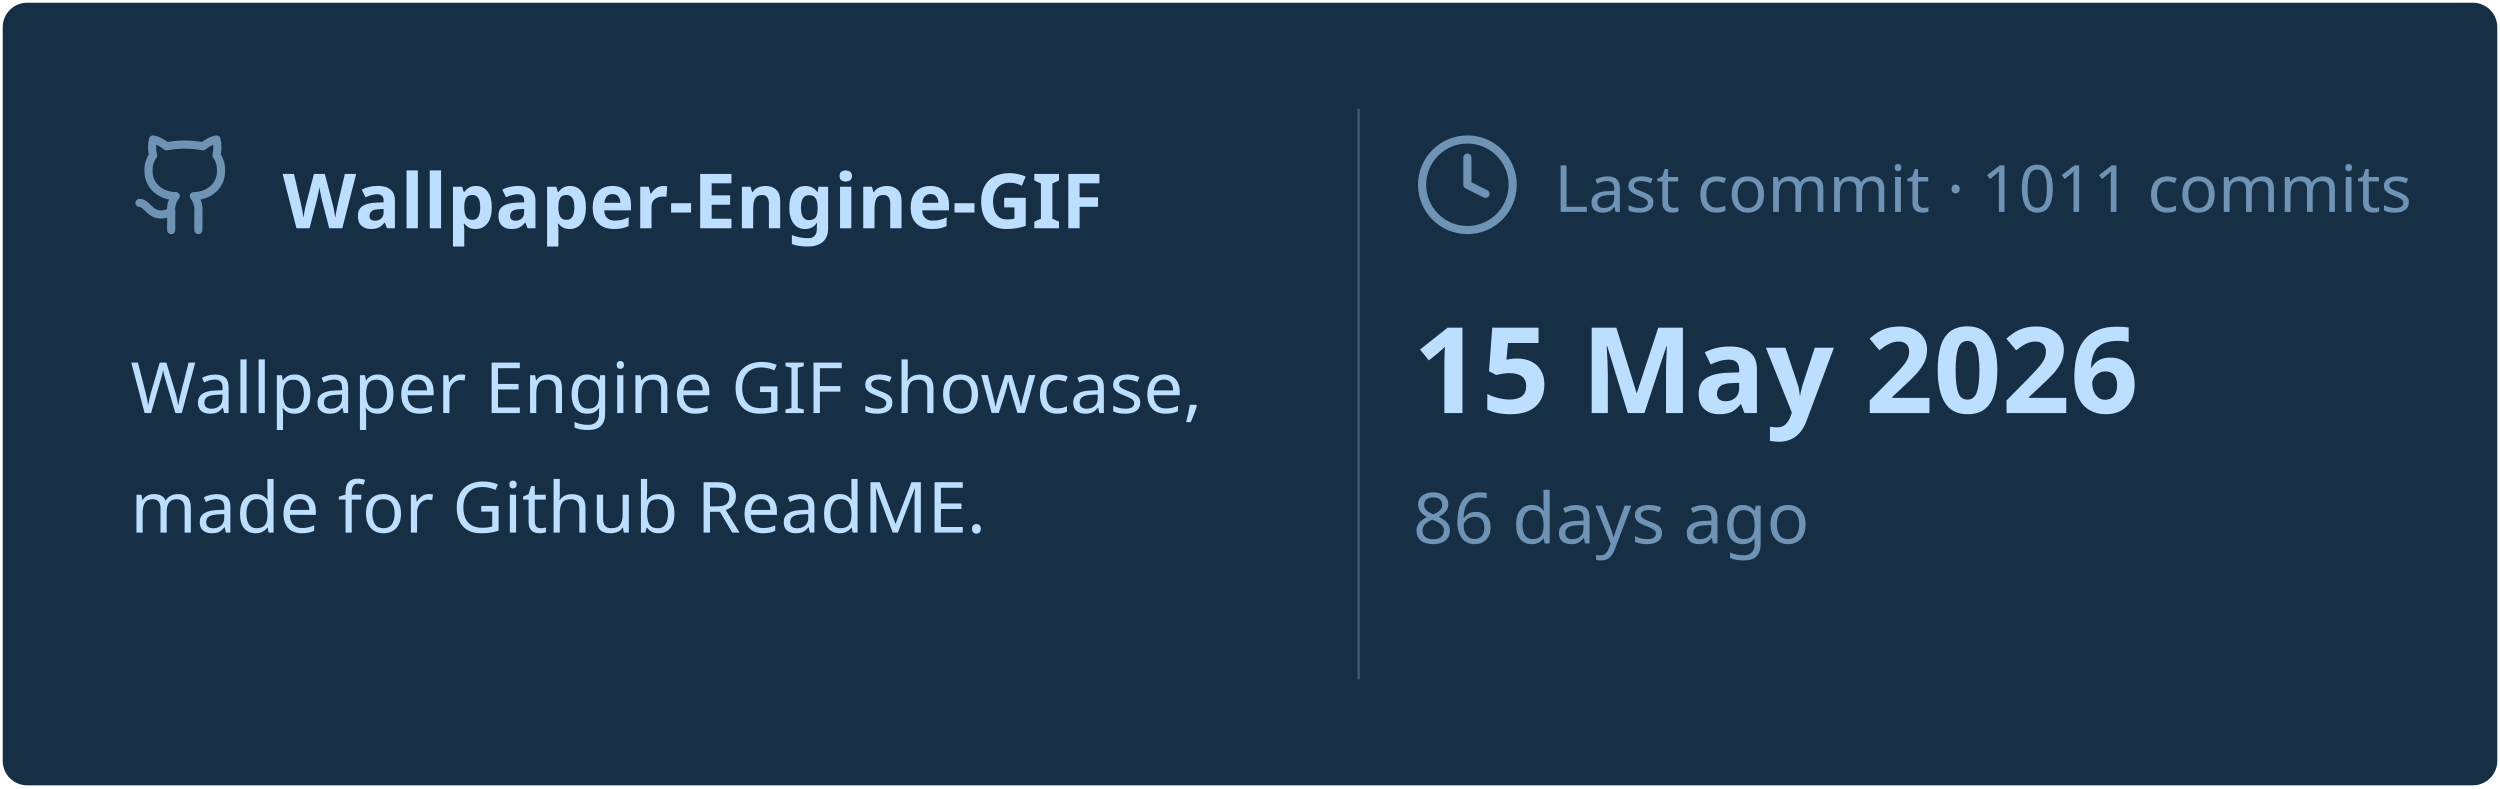
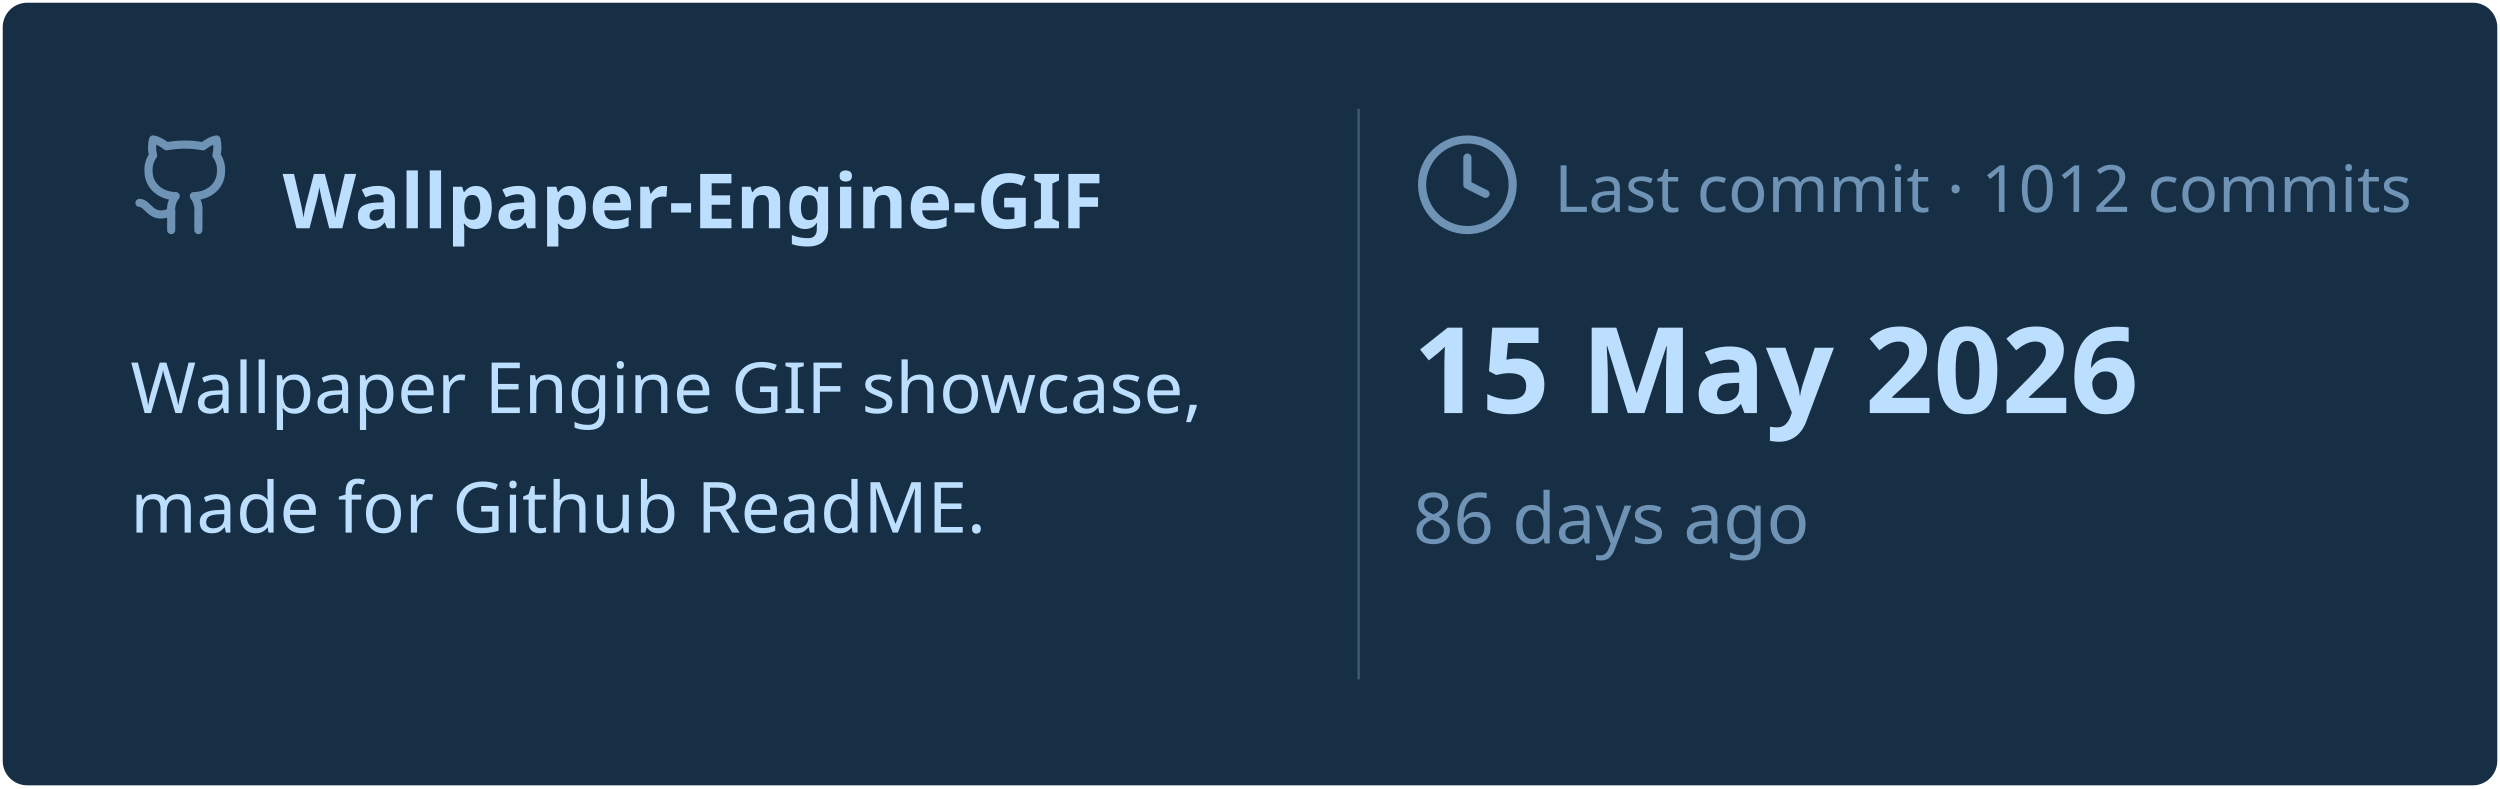
<svg xmlns="http://www.w3.org/2000/svg" viewBox="0 0 460 145" width="460px" height="145px">
  <rect stroke="#000000" stroke-opacity="0" fill="#172F45" rx="4.5" x="0.5" y="0.5" width="459" height="144" />
  <g transform="translate(24, 42)">
    <svg x="0" y="-18" width="20" height="20" viewBox="0 0 24 24" fill="none" stroke="#6E93B5" stroke-width="1.8" stroke-linecap="round" stroke-linejoin="round">
      <path d="M15 22v-4a4.8 4.8 0 0 0-1-3.5c3 0 6-2 6-5.5.08-1.25-.27-2.48-1-3.5.28-1.15.28-2.35 0-3.5 0 0-1 0-3 1.5-2.64-.5-5.36-.5-8 0C6 2 5 2 5 2c-.3 1.15-.3 2.35 0 3.5A5.403 5.403 0 0 0 4 9c0 3.5 3 5.5 6 5.5-.39.49-.68 1.05-.85 1.65-.17.6-.22 1.23-.15 1.85v4" />
      <path d="M9 18c-4.51 2-5-2-7-2" />
    </svg>
    <text x="28" y="0" font-family="&quot;Segoe UI&quot;, Ubuntu, sans-serif" font-size="14" font-weight="700" fill="#BDDFFF">Wallpaper-Engine-GIF</text>
  </g>
  <text x="24" y="76" font-family="&quot;Segoe UI&quot;, Ubuntu, sans-serif" font-size="13" font-weight="400" fill="#BDDFFF">Wallpaper Engine GIF showcase,</text>
  <text x="24" y="98" font-family="&quot;Segoe UI&quot;, Ubuntu, sans-serif" font-size="13" font-weight="400" fill="#BDDFFF">made for Github ReadME.</text>
  <line x1="250" y1="20" x2="250" y2="125" stroke="#6E93B5" stroke-width="0.5" stroke-opacity="0.4" />
  <svg x="260" y="24" width="20" height="20" viewBox="0 0 24 24" fill="none" stroke="#6E93B5" stroke-width="1.8" stroke-linecap="round" stroke-linejoin="round">
    <circle cx="12" cy="12" r="10" />
    <polyline points="12 6 12 12 16 14" />
  </svg>
-   <text x="286" y="39" font-family="&quot;Segoe UI&quot;, Ubuntu, sans-serif" font-size="12" font-weight="400" fill="#6E93B5">Last commit · 1011 commits</text>
+   <text x="286" y="39" font-family="&quot;Segoe UI&quot;, Ubuntu, sans-serif" font-size="12" font-weight="400" fill="#6E93B5">Last commit · 1012 commits</text>
  <text x="260" y="76" font-family="&quot;Segoe UI&quot;, Ubuntu, sans-serif" font-size="22" font-weight="700" fill="#BDDFFF">15 May 2026</text>
  <text x="260" y="100" font-family="&quot;Segoe UI&quot;, Ubuntu, sans-serif" font-size="13" font-weight="400" fill="#6E93B5">86 days ago</text>
</svg>
